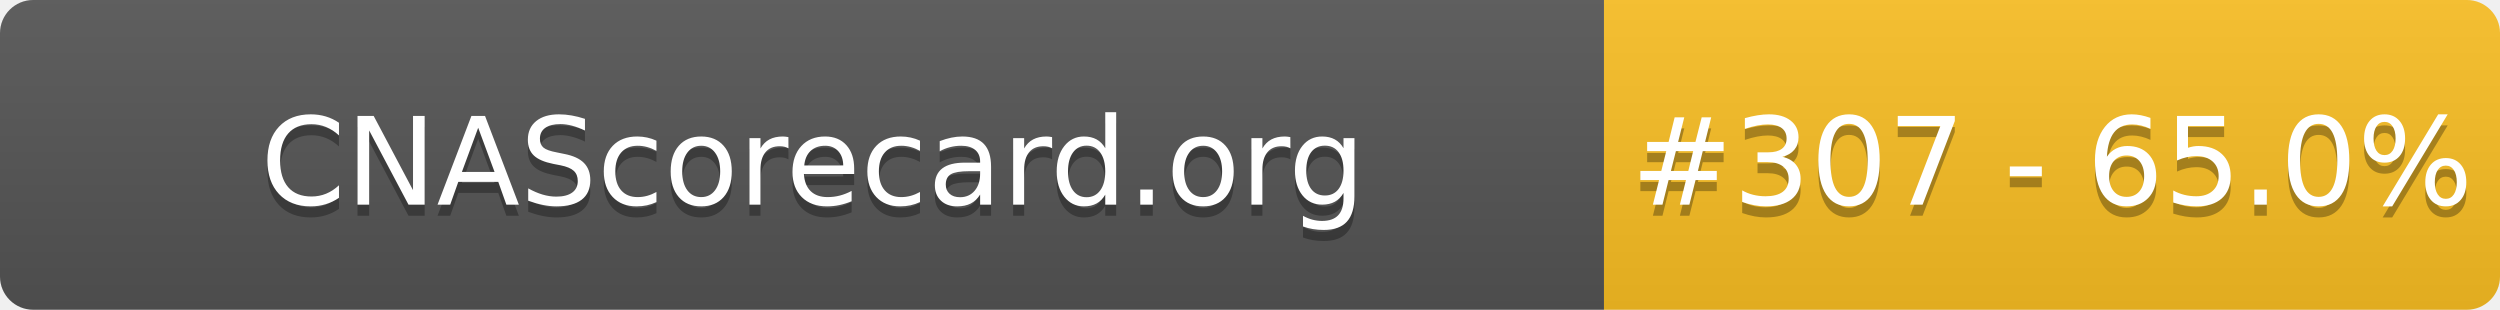
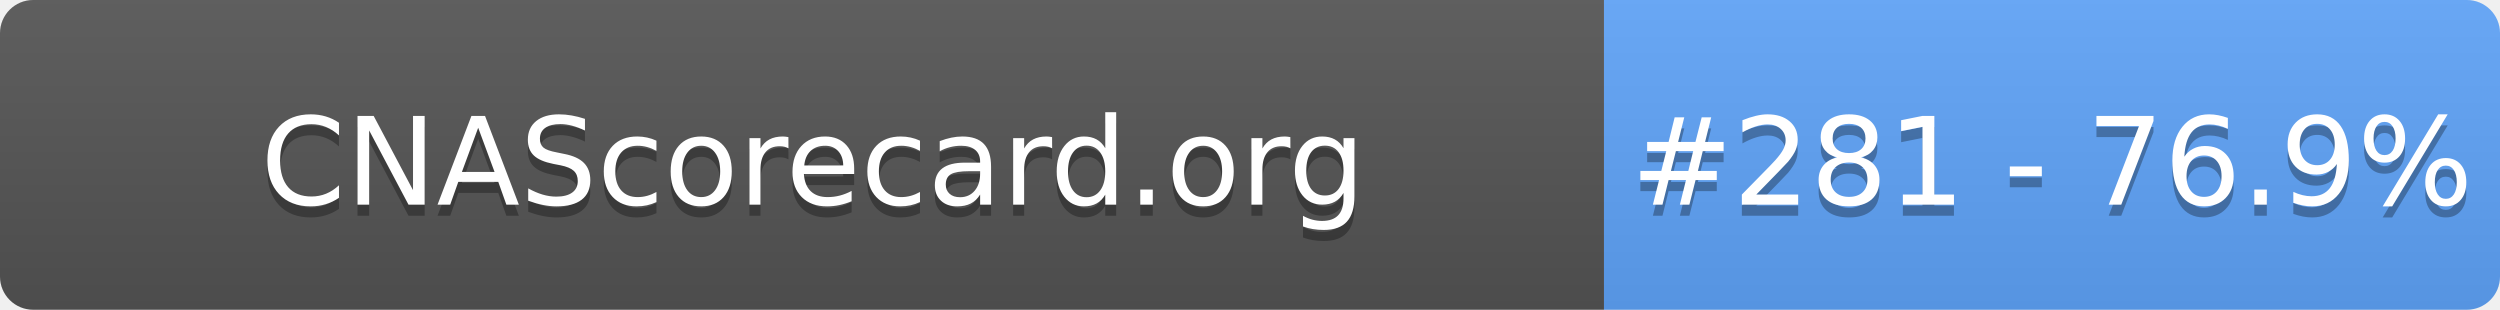
- <svg xmlns="http://www.w3.org/2000/svg" width="226" height="28" role="img" aria-label="CNAScorecard.org: #307 - 65.0%">
+ <svg xmlns="http://www.w3.org/2000/svg" width="226" height="28" role="img" aria-label="CNAScorecard.org: #281 - 76.9%">
  <linearGradient id="s" x2="0" y2="100%">
    <stop offset="0" stop-color="#bbb" stop-opacity=".1" />
    <stop offset="1" stop-opacity=".1" />
  </linearGradient>
  <clipPath id="r">
    <rect width="226" height="28" rx="3" fill="#fff" />
  </clipPath>
  <g clip-path="url(#r)">
    <rect width="145" height="28" fill="#555" />
-     <rect x="145" width="81" height="28" fill="#FBBF24" />
+     <rect x="145" width="81" height="28" fill="#60A5FA" />
    <rect width="226" height="28" fill="url(#s)" />
  </g>
  <g fill="#fff" text-anchor="middle" font-family="Verdana,Geneva,DejaVu Sans,sans-serif" text-rendering="geometricPrecision" font-size="110">
    <text aria-hidden="true" x="735" y="195" fill="#010101" fill-opacity=".3" transform="scale(.1)" textLength="1350">CNAScorecard.org</text>
    <text x="735" y="185" transform="scale(.1)" fill="#fff" textLength="1350">CNAScorecard.org</text>
-     <text aria-hidden="true" x="1855" y="195" fill="#010101" fill-opacity=".3" transform="scale(.1)" textLength="660">#307 - 65.0%</text>
-     <text x="1855" y="185" transform="scale(.1)" fill="#fff" textLength="660">#307 - 65.0%</text>
+     <text aria-hidden="true" x="1855" y="195" fill="#010101" fill-opacity=".3" transform="scale(.1)" textLength="660">#281 - 76.9%</text>
+     <text x="1855" y="185" transform="scale(.1)" fill="#fff" textLength="660">#281 - 76.9%</text>
  </g>
</svg>
